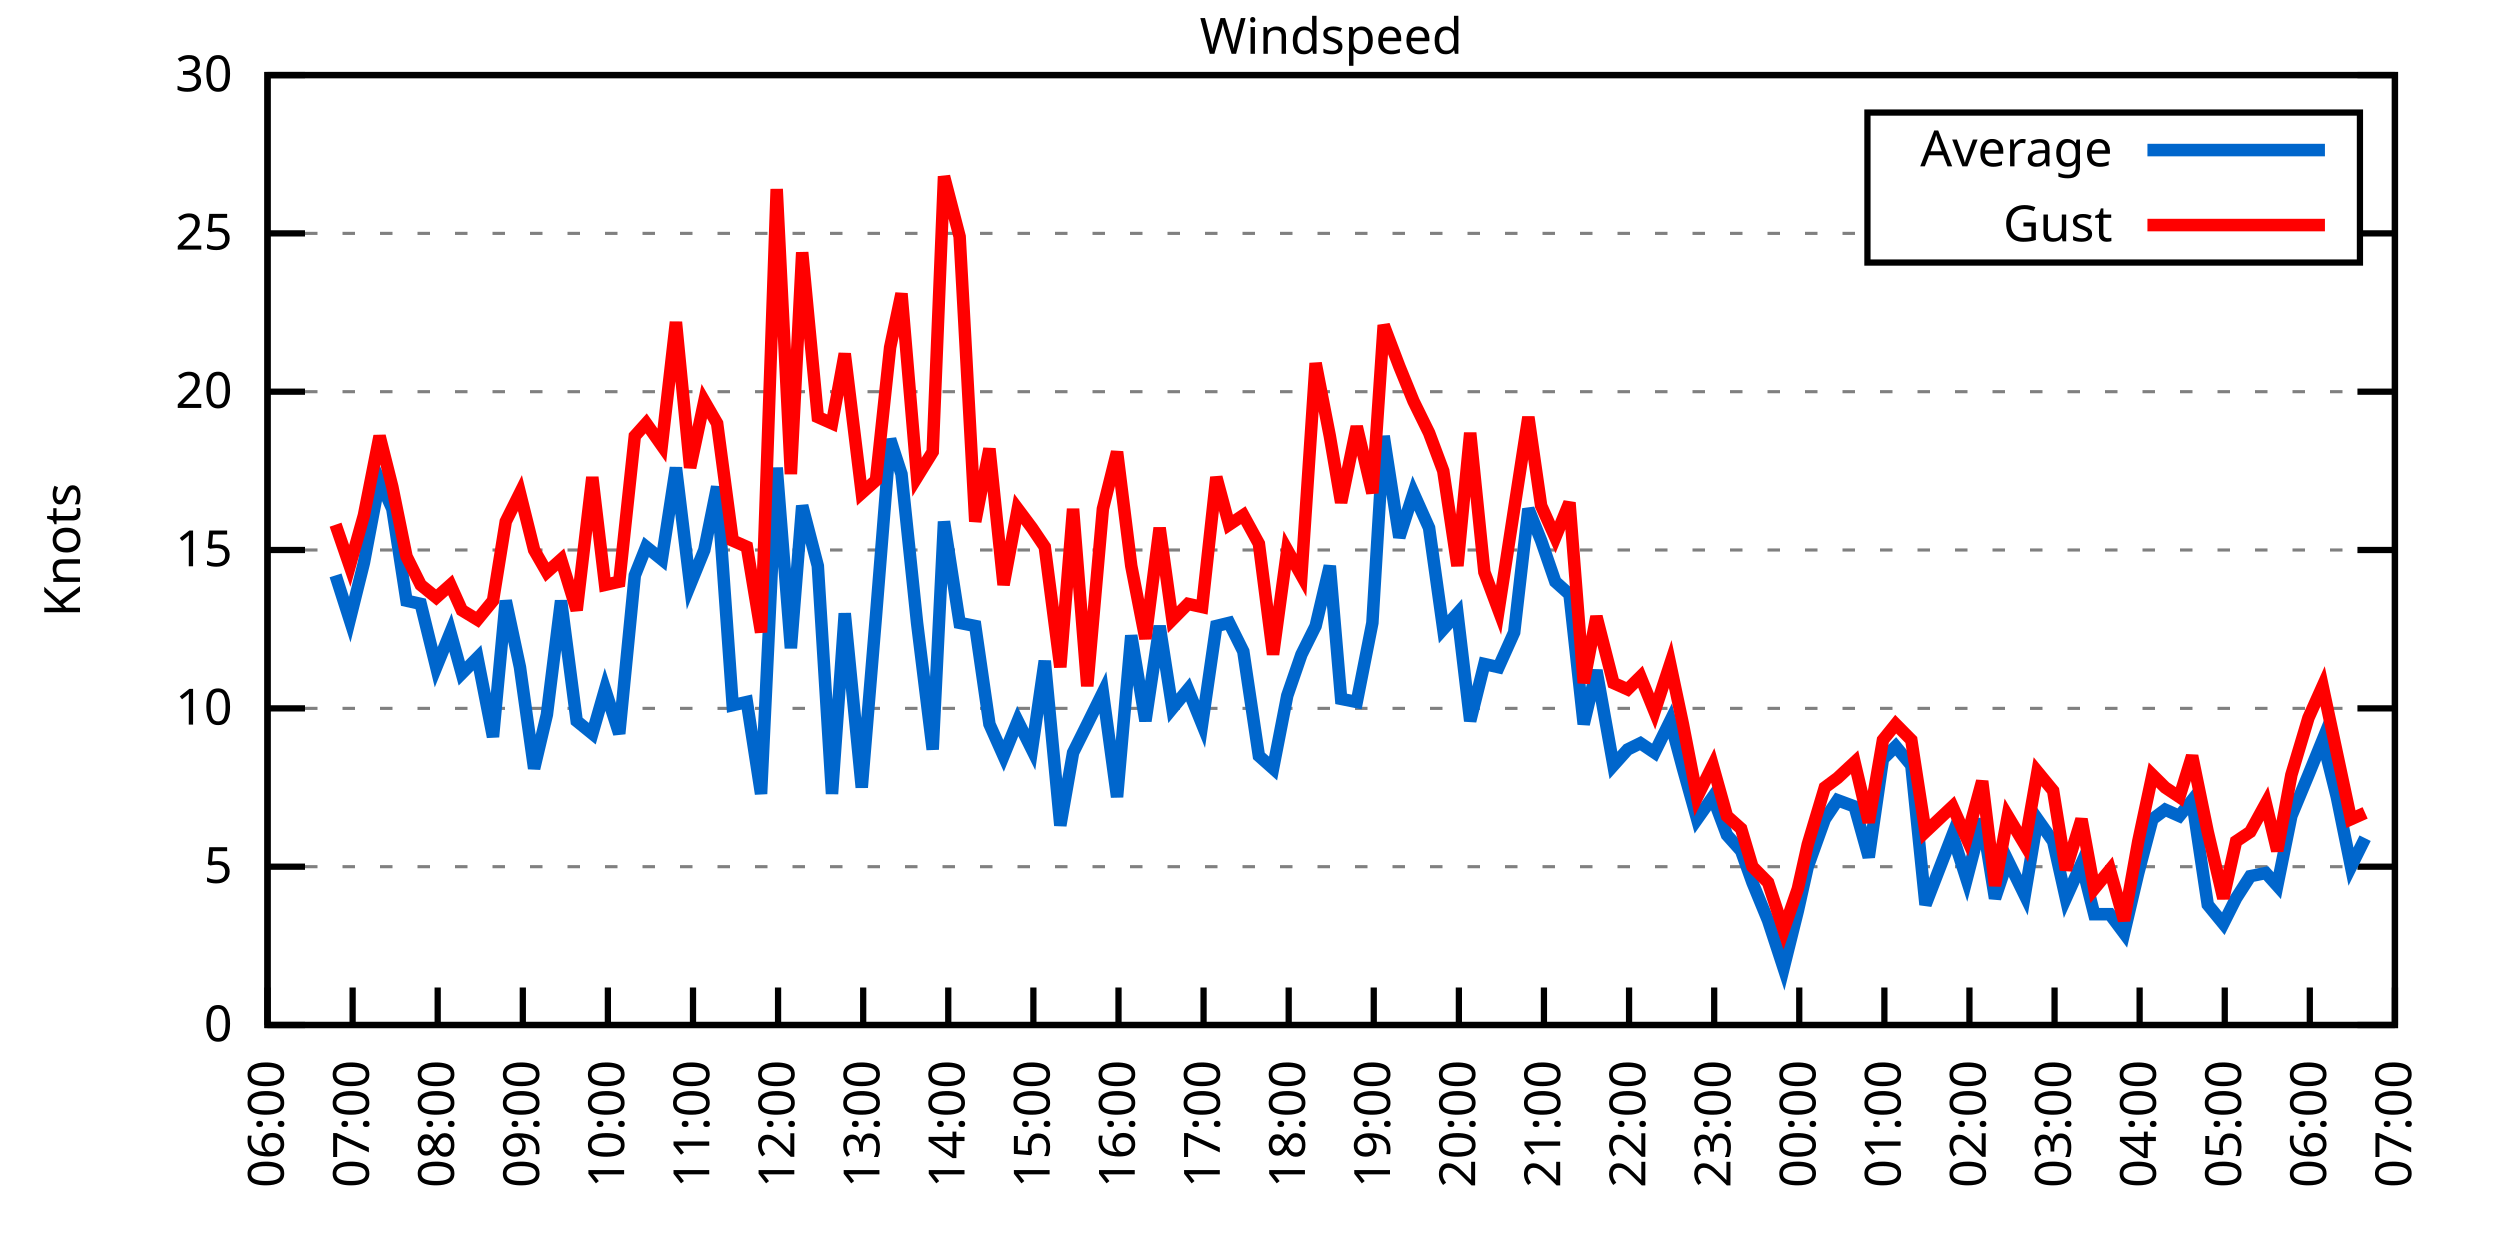
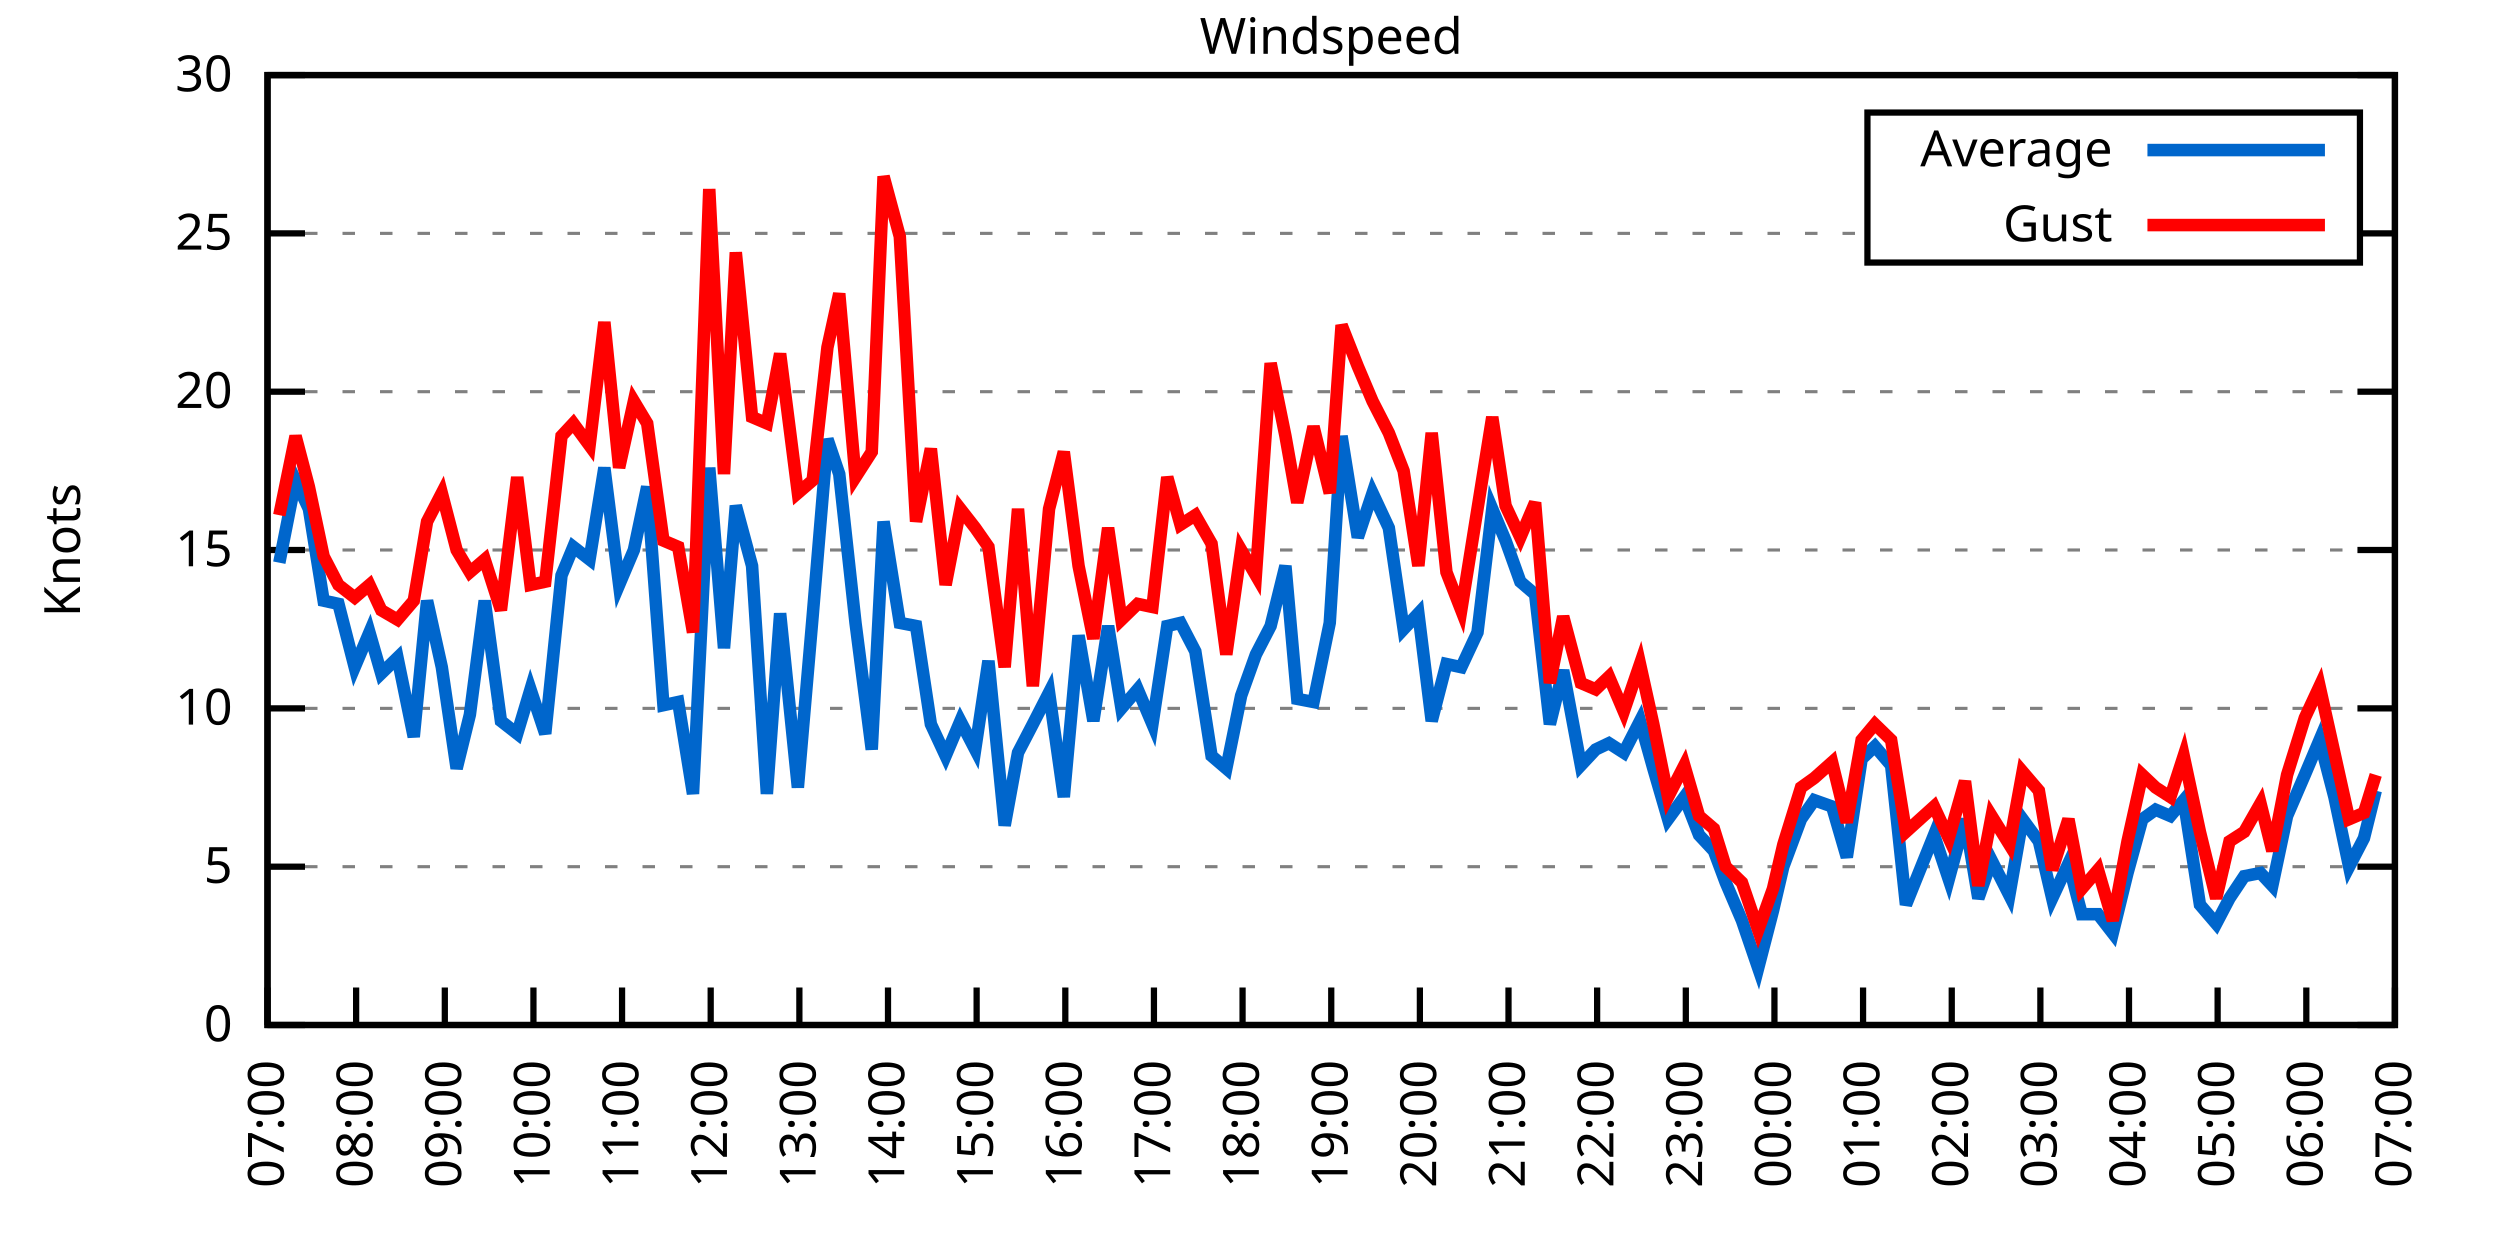
<svg xmlns="http://www.w3.org/2000/svg" xmlns:xlink="http://www.w3.org/1999/xlink" width="400" height="200" viewBox="0 0 400 200">
  <g id="gnuplot_canvas">
    <rect x="0" y="0" width="400" height="200" fill="none" />
    <defs>
      <circle id="gpDot" r="0.5" stroke-width="0.5" stroke="currentColor" />
      <path id="gpPt0" stroke-width="0.333" stroke="currentColor" d="M-1,0 h2 M0,-1 v2" />
      <path id="gpPt1" stroke-width="0.333" stroke="currentColor" d="M-1,-1 L1,1 M1,-1 L-1,1" />
      <path id="gpPt2" stroke-width="0.333" stroke="currentColor" d="M-1,0 L1,0 M0,-1 L0,1 M-1,-1 L1,1 M-1,1 L1,-1" />
      <rect id="gpPt3" stroke-width="0.333" stroke="currentColor" x="-1" y="-1" width="2" height="2" />
      <rect id="gpPt4" stroke-width="0.333" stroke="currentColor" fill="currentColor" x="-1" y="-1" width="2" height="2" />
      <circle id="gpPt5" stroke-width="0.333" stroke="currentColor" cx="0" cy="0" r="1" />
      <use xlink:href="#gpPt5" id="gpPt6" fill="currentColor" stroke="none" />
      <path id="gpPt7" stroke-width="0.333" stroke="currentColor" d="M0,-1.33 L-1.33,0.67 L1.33,0.67 z" />
      <use xlink:href="#gpPt7" id="gpPt8" fill="currentColor" stroke="none" />
      <use xlink:href="#gpPt7" id="gpPt9" stroke="currentColor" transform="rotate(180)" />
      <use xlink:href="#gpPt9" id="gpPt10" fill="currentColor" stroke="none" />
      <use xlink:href="#gpPt3" id="gpPt11" stroke="currentColor" transform="rotate(45)" />
      <use xlink:href="#gpPt11" id="gpPt12" fill="currentColor" stroke="none" />
      <path id="gpPt13" stroke-width="0.333" stroke="currentColor" d="M0,1.330 L1.265,0.411 L0.782,-1.067 L-0.782,-1.076 L-1.265,0.411 z" />
      <use xlink:href="#gpPt13" id="gpPt14" fill="currentColor" stroke="none" />
      <filter id="textbox" filterUnits="objectBoundingBox" x="0" y="0" height="1" width="1">
        <feFlood flood-color="white" flood-opacity="1" result="bgnd" />
        <feComposite in="SourceGraphic" in2="bgnd" operator="atop" />
      </filter>
      <filter id="greybox" filterUnits="objectBoundingBox" x="0" y="0" height="1" width="1">
        <feFlood flood-color="lightgrey" flood-opacity="1" result="grey" />
        <feComposite in="SourceGraphic" in2="grey" operator="atop" />
      </filter>
    </defs>
    <g fill="none" color="white" stroke="currentColor" stroke-width="1.00" stroke-linecap="butt" stroke-linejoin="miter">
</g>
    <g fill="none" color="black" stroke="currentColor" stroke-width="1.00" stroke-linecap="butt" stroke-linejoin="miter">
      <g stroke="none" shape-rendering="crispEdges">
        <polygon fill="rgb(255, 255, 255)" points="42.80,164.00 383.18,164.00 383.18,12.02 42.80,12.02 " />
      </g>
    </g>
    <g fill="none" color="black" stroke="currentColor" stroke-width="1.00" stroke-linecap="butt" stroke-linejoin="miter">
</g>
    <g fill="none" color="black" stroke="black" stroke-width="0.50" stroke-linecap="butt" stroke-linejoin="miter">
</g>
    <g fill="none" color="gray" stroke="currentColor" stroke-width="0.50" stroke-linecap="butt" stroke-linejoin="miter">
      <path stroke="gray" stroke-dasharray="2,4" class="gridline" d="M42.80,164.00 L383.19,164.00  " />
    </g>
    <g fill="none" color="gray" stroke="gray" stroke-width="1.00" stroke-linecap="butt" stroke-linejoin="miter">
</g>
    <g fill="none" color="black" stroke="currentColor" stroke-width="1.00" stroke-linecap="butt" stroke-linejoin="miter">
      <path stroke="black" d="M42.80,164.00 L48.80,164.00 M383.19,164.00 L377.19,164.00  " />
      <g transform="translate(37.20,166.60)" stroke="none" fill="black" font-family="Sans" font-size="8.00" text-anchor="end">
        <text>
          <tspan font-family="Sans"> 0</tspan>
        </text>
      </g>
    </g>
    <g fill="none" color="black" stroke="currentColor" stroke-width="1.00" stroke-linecap="butt" stroke-linejoin="miter">
</g>
    <g fill="none" color="black" stroke="black" stroke-width="0.50" stroke-linecap="butt" stroke-linejoin="miter">
</g>
    <g fill="none" color="gray" stroke="currentColor" stroke-width="0.50" stroke-linecap="butt" stroke-linejoin="miter">
      <path stroke="gray" stroke-dasharray="2,4" class="gridline" d="M42.80,138.67 L383.19,138.67  " />
    </g>
    <g fill="none" color="gray" stroke="gray" stroke-width="1.00" stroke-linecap="butt" stroke-linejoin="miter">
</g>
    <g fill="none" color="black" stroke="currentColor" stroke-width="1.00" stroke-linecap="butt" stroke-linejoin="miter">
      <path stroke="black" d="M42.80,138.67 L48.80,138.67 M383.19,138.67 L377.19,138.67  " />
      <g transform="translate(37.20,141.27)" stroke="none" fill="black" font-family="Sans" font-size="8.00" text-anchor="end">
        <text>
          <tspan font-family="Sans"> 5</tspan>
        </text>
      </g>
    </g>
    <g fill="none" color="black" stroke="currentColor" stroke-width="1.00" stroke-linecap="butt" stroke-linejoin="miter">
</g>
    <g fill="none" color="black" stroke="black" stroke-width="0.50" stroke-linecap="butt" stroke-linejoin="miter">
</g>
    <g fill="none" color="gray" stroke="currentColor" stroke-width="0.50" stroke-linecap="butt" stroke-linejoin="miter">
      <path stroke="gray" stroke-dasharray="2,4" class="gridline" d="M42.80,113.34 L383.19,113.34  " />
    </g>
    <g fill="none" color="gray" stroke="gray" stroke-width="1.00" stroke-linecap="butt" stroke-linejoin="miter">
</g>
    <g fill="none" color="black" stroke="currentColor" stroke-width="1.00" stroke-linecap="butt" stroke-linejoin="miter">
      <path stroke="black" d="M42.80,113.34 L48.80,113.34 M383.19,113.34 L377.19,113.34  " />
      <g transform="translate(37.20,115.94)" stroke="none" fill="black" font-family="Sans" font-size="8.00" text-anchor="end">
        <text>
          <tspan font-family="Sans"> 10</tspan>
        </text>
      </g>
    </g>
    <g fill="none" color="black" stroke="currentColor" stroke-width="1.00" stroke-linecap="butt" stroke-linejoin="miter">
</g>
    <g fill="none" color="black" stroke="black" stroke-width="0.50" stroke-linecap="butt" stroke-linejoin="miter">
</g>
    <g fill="none" color="gray" stroke="currentColor" stroke-width="0.50" stroke-linecap="butt" stroke-linejoin="miter">
      <path stroke="gray" stroke-dasharray="2,4" class="gridline" d="M42.80,88.00 L383.19,88.00  " />
    </g>
    <g fill="none" color="gray" stroke="gray" stroke-width="1.00" stroke-linecap="butt" stroke-linejoin="miter">
</g>
    <g fill="none" color="black" stroke="currentColor" stroke-width="1.00" stroke-linecap="butt" stroke-linejoin="miter">
      <path stroke="black" d="M42.80,88.00 L48.80,88.00 M383.19,88.00 L377.19,88.00  " />
      <g transform="translate(37.20,90.60)" stroke="none" fill="black" font-family="Sans" font-size="8.00" text-anchor="end">
        <text>
          <tspan font-family="Sans"> 15</tspan>
        </text>
      </g>
    </g>
    <g fill="none" color="black" stroke="currentColor" stroke-width="1.00" stroke-linecap="butt" stroke-linejoin="miter">
</g>
    <g fill="none" color="black" stroke="black" stroke-width="0.50" stroke-linecap="butt" stroke-linejoin="miter">
</g>
    <g fill="none" color="gray" stroke="currentColor" stroke-width="0.50" stroke-linecap="butt" stroke-linejoin="miter">
      <path stroke="gray" stroke-dasharray="2,4" class="gridline" d="M42.80,62.67 L383.19,62.67  " />
    </g>
    <g fill="none" color="gray" stroke="gray" stroke-width="1.00" stroke-linecap="butt" stroke-linejoin="miter">
</g>
    <g fill="none" color="black" stroke="currentColor" stroke-width="1.00" stroke-linecap="butt" stroke-linejoin="miter">
      <path stroke="black" d="M42.80,62.67 L48.80,62.67 M383.19,62.67 L377.19,62.67  " />
      <g transform="translate(37.20,65.27)" stroke="none" fill="black" font-family="Sans" font-size="8.00" text-anchor="end">
        <text>
          <tspan font-family="Sans"> 20</tspan>
        </text>
      </g>
    </g>
    <g fill="none" color="black" stroke="currentColor" stroke-width="1.00" stroke-linecap="butt" stroke-linejoin="miter">
</g>
    <g fill="none" color="black" stroke="black" stroke-width="0.50" stroke-linecap="butt" stroke-linejoin="miter">
</g>
    <g fill="none" color="gray" stroke="currentColor" stroke-width="0.50" stroke-linecap="butt" stroke-linejoin="miter">
      <path stroke="gray" stroke-dasharray="2,4" class="gridline" d="M42.80,37.34 L298.79,37.34 M377.59,37.34 L383.19,37.34  " />
    </g>
    <g fill="none" color="gray" stroke="gray" stroke-width="1.00" stroke-linecap="butt" stroke-linejoin="miter">
</g>
    <g fill="none" color="black" stroke="currentColor" stroke-width="1.00" stroke-linecap="butt" stroke-linejoin="miter">
      <path stroke="black" d="M42.80,37.34 L48.80,37.34 M383.19,37.34 L377.19,37.34  " />
      <g transform="translate(37.20,39.94)" stroke="none" fill="black" font-family="Sans" font-size="8.00" text-anchor="end">
        <text>
          <tspan font-family="Sans"> 25</tspan>
        </text>
      </g>
    </g>
    <g fill="none" color="black" stroke="currentColor" stroke-width="1.00" stroke-linecap="butt" stroke-linejoin="miter">
</g>
    <g fill="none" color="black" stroke="black" stroke-width="0.50" stroke-linecap="butt" stroke-linejoin="miter">
</g>
    <g fill="none" color="gray" stroke="currentColor" stroke-width="0.50" stroke-linecap="butt" stroke-linejoin="miter">
      <path stroke="gray" stroke-dasharray="2,4" class="gridline" d="M42.80,12.01 L383.19,12.01  " />
    </g>
    <g fill="none" color="gray" stroke="gray" stroke-width="1.00" stroke-linecap="butt" stroke-linejoin="miter">
</g>
    <g fill="none" color="black" stroke="currentColor" stroke-width="1.00" stroke-linecap="butt" stroke-linejoin="miter">
      <path stroke="black" d="M42.80,12.01 L48.80,12.01 M383.19,12.01 L377.19,12.01  " />
      <g transform="translate(37.20,14.61)" stroke="none" fill="black" font-family="Sans" font-size="8.00" text-anchor="end">
        <text>
          <tspan font-family="Sans"> 30</tspan>
        </text>
      </g>
    </g>
    <g fill="none" color="black" stroke="currentColor" stroke-width="1.00" stroke-linecap="butt" stroke-linejoin="miter">
      <path stroke="black" d="M42.80,164.00 L42.80,158.00  " />
      <g transform="translate(45.40,169.60) rotate(270.00)" stroke="none" fill="black" font-family="Sans" font-size="8.00" text-anchor="end">
        <text>
-           <tspan font-family="Sans">06:00</tspan>
-         </text>
-       </g>
-     </g>
-     <g fill="none" color="black" stroke="currentColor" stroke-width="1.00" stroke-linecap="butt" stroke-linejoin="miter">
-       <path stroke="black" d="M56.42,164.00 L56.42,158.00  " />
-       <g transform="translate(59.02,169.60) rotate(270.00)" stroke="none" fill="black" font-family="Sans" font-size="8.00" text-anchor="end">
-         <text>
          <tspan font-family="Sans">07:00</tspan>
        </text>
      </g>
    </g>
    <g fill="none" color="black" stroke="currentColor" stroke-width="1.00" stroke-linecap="butt" stroke-linejoin="miter">
-       <path stroke="black" d="M70.03,164.00 L70.03,158.00  " />
-       <g transform="translate(72.63,169.60) rotate(270.00)" stroke="none" fill="black" font-family="Sans" font-size="8.00" text-anchor="end">
+       <path stroke="black" d="M56.98,164.00 L56.98,158.00  " />
+       <g transform="translate(59.58,169.60) rotate(270.00)" stroke="none" fill="black" font-family="Sans" font-size="8.00" text-anchor="end">
        <text>
          <tspan font-family="Sans">08:00</tspan>
        </text>
      </g>
    </g>
    <g fill="none" color="black" stroke="currentColor" stroke-width="1.00" stroke-linecap="butt" stroke-linejoin="miter">
-       <path stroke="black" d="M83.65,164.00 L83.65,158.00  " />
-       <g transform="translate(86.25,169.60) rotate(270.00)" stroke="none" fill="black" font-family="Sans" font-size="8.00" text-anchor="end">
+       <path stroke="black" d="M71.17,164.00 L71.17,158.00  " />
+       <g transform="translate(73.77,169.60) rotate(270.00)" stroke="none" fill="black" font-family="Sans" font-size="8.00" text-anchor="end">
        <text>
          <tspan font-family="Sans">09:00</tspan>
        </text>
      </g>
    </g>
    <g fill="none" color="black" stroke="currentColor" stroke-width="1.00" stroke-linecap="butt" stroke-linejoin="miter">
-       <path stroke="black" d="M97.26,164.00 L97.26,158.00  " />
-       <g transform="translate(99.86,169.60) rotate(270.00)" stroke="none" fill="black" font-family="Sans" font-size="8.00" text-anchor="end">
+       <path stroke="black" d="M85.35,164.00 L85.35,158.00  " />
+       <g transform="translate(87.95,169.60) rotate(270.00)" stroke="none" fill="black" font-family="Sans" font-size="8.00" text-anchor="end">
        <text>
          <tspan font-family="Sans">10:00</tspan>
        </text>
      </g>
    </g>
    <g fill="none" color="black" stroke="currentColor" stroke-width="1.00" stroke-linecap="butt" stroke-linejoin="miter">
-       <path stroke="black" d="M110.88,164.00 L110.88,158.00  " />
-       <g transform="translate(113.48,169.60) rotate(270.00)" stroke="none" fill="black" font-family="Sans" font-size="8.00" text-anchor="end">
+       <path stroke="black" d="M99.53,164.00 L99.53,158.00  " />
+       <g transform="translate(102.13,169.60) rotate(270.00)" stroke="none" fill="black" font-family="Sans" font-size="8.00" text-anchor="end">
        <text>
          <tspan font-family="Sans">11:00</tspan>
        </text>
      </g>
    </g>
    <g fill="none" color="black" stroke="currentColor" stroke-width="1.00" stroke-linecap="butt" stroke-linejoin="miter">
-       <path stroke="black" d="M124.49,164.00 L124.49,158.00  " />
-       <g transform="translate(127.09,169.60) rotate(270.00)" stroke="none" fill="black" font-family="Sans" font-size="8.00" text-anchor="end">
+       <path stroke="black" d="M113.71,164.00 L113.71,158.00  " />
+       <g transform="translate(116.31,169.60) rotate(270.00)" stroke="none" fill="black" font-family="Sans" font-size="8.00" text-anchor="end">
        <text>
          <tspan font-family="Sans">12:00</tspan>
        </text>
      </g>
    </g>
    <g fill="none" color="black" stroke="currentColor" stroke-width="1.00" stroke-linecap="butt" stroke-linejoin="miter">
-       <path stroke="black" d="M138.11,164.00 L138.11,158.00  " />
-       <g transform="translate(140.71,169.60) rotate(270.00)" stroke="none" fill="black" font-family="Sans" font-size="8.00" text-anchor="end">
+       <path stroke="black" d="M127.90,164.00 L127.90,158.00  " />
+       <g transform="translate(130.50,169.60) rotate(270.00)" stroke="none" fill="black" font-family="Sans" font-size="8.00" text-anchor="end">
        <text>
          <tspan font-family="Sans">13:00</tspan>
        </text>
      </g>
    </g>
    <g fill="none" color="black" stroke="currentColor" stroke-width="1.00" stroke-linecap="butt" stroke-linejoin="miter">
-       <path stroke="black" d="M151.72,164.00 L151.72,158.00  " />
-       <g transform="translate(154.32,169.60) rotate(270.00)" stroke="none" fill="black" font-family="Sans" font-size="8.00" text-anchor="end">
+       <path stroke="black" d="M142.08,164.00 L142.08,158.00  " />
+       <g transform="translate(144.68,169.60) rotate(270.00)" stroke="none" fill="black" font-family="Sans" font-size="8.00" text-anchor="end">
        <text>
          <tspan font-family="Sans">14:00</tspan>
        </text>
      </g>
    </g>
    <g fill="none" color="black" stroke="currentColor" stroke-width="1.00" stroke-linecap="butt" stroke-linejoin="miter">
-       <path stroke="black" d="M165.34,164.00 L165.34,158.00  " />
-       <g transform="translate(167.94,169.60) rotate(270.00)" stroke="none" fill="black" font-family="Sans" font-size="8.00" text-anchor="end">
+       <path stroke="black" d="M156.26,164.00 L156.26,158.00  " />
+       <g transform="translate(158.86,169.60) rotate(270.00)" stroke="none" fill="black" font-family="Sans" font-size="8.00" text-anchor="end">
        <text>
          <tspan font-family="Sans">15:00</tspan>
        </text>
      </g>
    </g>
    <g fill="none" color="black" stroke="currentColor" stroke-width="1.00" stroke-linecap="butt" stroke-linejoin="miter">
-       <path stroke="black" d="M178.96,164.00 L178.96,158.00  " />
-       <g transform="translate(181.56,169.60) rotate(270.00)" stroke="none" fill="black" font-family="Sans" font-size="8.00" text-anchor="end">
+       <path stroke="black" d="M170.45,164.00 L170.45,158.00  " />
+       <g transform="translate(173.05,169.60) rotate(270.00)" stroke="none" fill="black" font-family="Sans" font-size="8.00" text-anchor="end">
        <text>
          <tspan font-family="Sans">16:00</tspan>
        </text>
      </g>
    </g>
    <g fill="none" color="black" stroke="currentColor" stroke-width="1.00" stroke-linecap="butt" stroke-linejoin="miter">
-       <path stroke="black" d="M192.57,164.00 L192.57,158.00  " />
-       <g transform="translate(195.17,169.60) rotate(270.00)" stroke="none" fill="black" font-family="Sans" font-size="8.00" text-anchor="end">
+       <path stroke="black" d="M184.63,164.00 L184.63,158.00  " />
+       <g transform="translate(187.23,169.60) rotate(270.00)" stroke="none" fill="black" font-family="Sans" font-size="8.00" text-anchor="end">
        <text>
          <tspan font-family="Sans">17:00</tspan>
        </text>
      </g>
    </g>
    <g fill="none" color="black" stroke="currentColor" stroke-width="1.00" stroke-linecap="butt" stroke-linejoin="miter">
-       <path stroke="black" d="M206.19,164.00 L206.19,158.00  " />
-       <g transform="translate(208.79,169.60) rotate(270.00)" stroke="none" fill="black" font-family="Sans" font-size="8.00" text-anchor="end">
+       <path stroke="black" d="M198.81,164.00 L198.81,158.00  " />
+       <g transform="translate(201.41,169.60) rotate(270.00)" stroke="none" fill="black" font-family="Sans" font-size="8.00" text-anchor="end">
        <text>
          <tspan font-family="Sans">18:00</tspan>
        </text>
      </g>
    </g>
    <g fill="none" color="black" stroke="currentColor" stroke-width="1.00" stroke-linecap="butt" stroke-linejoin="miter">
-       <path stroke="black" d="M219.80,164.00 L219.80,158.00  " />
-       <g transform="translate(222.40,169.60) rotate(270.00)" stroke="none" fill="black" font-family="Sans" font-size="8.00" text-anchor="end">
+       <path stroke="black" d="M213.00,164.00 L213.00,158.00  " />
+       <g transform="translate(215.60,169.60) rotate(270.00)" stroke="none" fill="black" font-family="Sans" font-size="8.00" text-anchor="end">
        <text>
          <tspan font-family="Sans">19:00</tspan>
        </text>
      </g>
    </g>
    <g fill="none" color="black" stroke="currentColor" stroke-width="1.00" stroke-linecap="butt" stroke-linejoin="miter">
-       <path stroke="black" d="M233.42,164.00 L233.42,158.00  " />
-       <g transform="translate(236.02,169.60) rotate(270.00)" stroke="none" fill="black" font-family="Sans" font-size="8.00" text-anchor="end">
+       <path stroke="black" d="M227.18,164.00 L227.18,158.00  " />
+       <g transform="translate(229.78,169.60) rotate(270.00)" stroke="none" fill="black" font-family="Sans" font-size="8.00" text-anchor="end">
        <text>
          <tspan font-family="Sans">20:00</tspan>
        </text>
      </g>
    </g>
    <g fill="none" color="black" stroke="currentColor" stroke-width="1.00" stroke-linecap="butt" stroke-linejoin="miter">
-       <path stroke="black" d="M247.03,164.00 L247.03,158.00  " />
-       <g transform="translate(249.63,169.60) rotate(270.00)" stroke="none" fill="black" font-family="Sans" font-size="8.00" text-anchor="end">
+       <path stroke="black" d="M241.36,164.00 L241.36,158.00  " />
+       <g transform="translate(243.96,169.60) rotate(270.00)" stroke="none" fill="black" font-family="Sans" font-size="8.00" text-anchor="end">
        <text>
          <tspan font-family="Sans">21:00</tspan>
        </text>
      </g>
    </g>
    <g fill="none" color="black" stroke="currentColor" stroke-width="1.00" stroke-linecap="butt" stroke-linejoin="miter">
-       <path stroke="black" d="M260.65,164.00 L260.65,158.00  " />
-       <g transform="translate(263.25,169.60) rotate(270.00)" stroke="none" fill="black" font-family="Sans" font-size="8.00" text-anchor="end">
+       <path stroke="black" d="M255.54,164.00 L255.54,158.00  " />
+       <g transform="translate(258.14,169.60) rotate(270.00)" stroke="none" fill="black" font-family="Sans" font-size="8.00" text-anchor="end">
        <text>
          <tspan font-family="Sans">22:00</tspan>
        </text>
      </g>
    </g>
    <g fill="none" color="black" stroke="currentColor" stroke-width="1.00" stroke-linecap="butt" stroke-linejoin="miter">
-       <path stroke="black" d="M274.27,164.00 L274.27,158.00  " />
-       <g transform="translate(276.87,169.60) rotate(270.00)" stroke="none" fill="black" font-family="Sans" font-size="8.00" text-anchor="end">
+       <path stroke="black" d="M269.73,164.00 L269.73,158.00  " />
+       <g transform="translate(272.33,169.60) rotate(270.00)" stroke="none" fill="black" font-family="Sans" font-size="8.00" text-anchor="end">
        <text>
          <tspan font-family="Sans">23:00</tspan>
        </text>
      </g>
    </g>
    <g fill="none" color="black" stroke="currentColor" stroke-width="1.00" stroke-linecap="butt" stroke-linejoin="miter">
-       <path stroke="black" d="M287.88,164.00 L287.88,158.00  " />
-       <g transform="translate(290.48,169.60) rotate(270.00)" stroke="none" fill="black" font-family="Sans" font-size="8.00" text-anchor="end">
+       <path stroke="black" d="M283.91,164.00 L283.91,158.00  " />
+       <g transform="translate(286.51,169.60) rotate(270.00)" stroke="none" fill="black" font-family="Sans" font-size="8.00" text-anchor="end">
        <text>
          <tspan font-family="Sans">00:00</tspan>
        </text>
      </g>
    </g>
    <g fill="none" color="black" stroke="currentColor" stroke-width="1.00" stroke-linecap="butt" stroke-linejoin="miter">
-       <path stroke="black" d="M301.50,164.00 L301.50,158.00  " />
-       <g transform="translate(304.10,169.60) rotate(270.00)" stroke="none" fill="black" font-family="Sans" font-size="8.00" text-anchor="end">
+       <path stroke="black" d="M298.09,164.00 L298.09,158.00  " />
+       <g transform="translate(300.69,169.60) rotate(270.00)" stroke="none" fill="black" font-family="Sans" font-size="8.00" text-anchor="end">
        <text>
          <tspan font-family="Sans">01:00</tspan>
        </text>
      </g>
    </g>
    <g fill="none" color="black" stroke="currentColor" stroke-width="1.00" stroke-linecap="butt" stroke-linejoin="miter">
-       <path stroke="black" d="M315.11,164.00 L315.11,158.00  " />
-       <g transform="translate(317.71,169.60) rotate(270.00)" stroke="none" fill="black" font-family="Sans" font-size="8.00" text-anchor="end">
+       <path stroke="black" d="M312.28,164.00 L312.28,158.00  " />
+       <g transform="translate(314.88,169.60) rotate(270.00)" stroke="none" fill="black" font-family="Sans" font-size="8.00" text-anchor="end">
        <text>
          <tspan font-family="Sans">02:00</tspan>
        </text>
      </g>
    </g>
    <g fill="none" color="black" stroke="currentColor" stroke-width="1.00" stroke-linecap="butt" stroke-linejoin="miter">
-       <path stroke="black" d="M328.73,164.00 L328.73,158.00  " />
-       <g transform="translate(331.33,169.60) rotate(270.00)" stroke="none" fill="black" font-family="Sans" font-size="8.00" text-anchor="end">
+       <path stroke="black" d="M326.46,164.00 L326.46,158.00  " />
+       <g transform="translate(329.06,169.60) rotate(270.00)" stroke="none" fill="black" font-family="Sans" font-size="8.00" text-anchor="end">
        <text>
          <tspan font-family="Sans">03:00</tspan>
        </text>
      </g>
    </g>
    <g fill="none" color="black" stroke="currentColor" stroke-width="1.00" stroke-linecap="butt" stroke-linejoin="miter">
-       <path stroke="black" d="M342.34,164.00 L342.34,158.00  " />
-       <g transform="translate(344.94,169.60) rotate(270.00)" stroke="none" fill="black" font-family="Sans" font-size="8.00" text-anchor="end">
+       <path stroke="black" d="M340.64,164.00 L340.64,158.00  " />
+       <g transform="translate(343.24,169.60) rotate(270.00)" stroke="none" fill="black" font-family="Sans" font-size="8.00" text-anchor="end">
        <text>
          <tspan font-family="Sans">04:00</tspan>
        </text>
      </g>
    </g>
    <g fill="none" color="black" stroke="currentColor" stroke-width="1.00" stroke-linecap="butt" stroke-linejoin="miter">
-       <path stroke="black" d="M355.96,164.00 L355.96,158.00  " />
-       <g transform="translate(358.56,169.60) rotate(270.00)" stroke="none" fill="black" font-family="Sans" font-size="8.00" text-anchor="end">
+       <path stroke="black" d="M354.82,164.00 L354.82,158.00  " />
+       <g transform="translate(357.42,169.60) rotate(270.00)" stroke="none" fill="black" font-family="Sans" font-size="8.00" text-anchor="end">
        <text>
          <tspan font-family="Sans">05:00</tspan>
        </text>
      </g>
    </g>
    <g fill="none" color="black" stroke="currentColor" stroke-width="1.00" stroke-linecap="butt" stroke-linejoin="miter">
-       <path stroke="black" d="M369.57,164.00 L369.57,158.00  " />
-       <g transform="translate(372.17,169.60) rotate(270.00)" stroke="none" fill="black" font-family="Sans" font-size="8.00" text-anchor="end">
+       <path stroke="black" d="M369.01,164.00 L369.01,158.00  " />
+       <g transform="translate(371.61,169.60) rotate(270.00)" stroke="none" fill="black" font-family="Sans" font-size="8.00" text-anchor="end">
        <text>
          <tspan font-family="Sans">06:00</tspan>
        </text>
      </g>
    </g>
    <g fill="none" color="black" stroke="currentColor" stroke-width="1.00" stroke-linecap="butt" stroke-linejoin="miter">
      <path stroke="black" d="M383.19,164.00 L383.19,158.00  " />
      <g transform="translate(385.79,169.60) rotate(270.00)" stroke="none" fill="black" font-family="Sans" font-size="8.00" text-anchor="end">
        <text>
          <tspan font-family="Sans">07:00</tspan>
        </text>
      </g>
    </g>
    <g fill="none" color="black" stroke="currentColor" stroke-width="1.00" stroke-linecap="butt" stroke-linejoin="miter">
</g>
    <g fill="none" color="black" stroke="currentColor" stroke-width="1.00" stroke-linecap="butt" stroke-linejoin="miter">
      <path stroke="black" d="M42.80,12.01 L42.80,164.00 L383.19,164.00 L383.19,12.01 L42.80,12.01 Z  " />
    </g>
    <g fill="none" color="black" stroke="currentColor" stroke-width="1.00" stroke-linecap="butt" stroke-linejoin="miter">
</g>
    <g fill="none" color="black" stroke="currentColor" stroke-width="1.00" stroke-linecap="butt" stroke-linejoin="miter">
      <path stroke="black" d="M298.79,42.01 L298.79,18.01 L377.59,18.01 L377.59,42.01 L298.79,42.01 Z  " />
    </g>
    <g id="Windspeed_plot_1">
      <g fill="none" color="white" stroke="black" stroke-width="2.00" stroke-linecap="butt" stroke-linejoin="miter">
</g>
      <g fill="none" color="black" stroke="currentColor" stroke-width="2.00" stroke-linecap="butt" stroke-linejoin="miter">
        <g transform="translate(337.99,26.61)" stroke="none" fill="black" font-family="Sans" font-size="8.00" text-anchor="end">
          <text>
            <tspan font-family="Sans">Average</tspan>
          </text>
        </g>
      </g>
      <g fill="none" color="black" stroke="currentColor" stroke-width="2.00" stroke-linecap="butt" stroke-linejoin="miter">
-         <path stroke="rgb(  0, 102, 204)" d="M343.59,24.01 L371.99,24.01 M53.69,92.06 L55.96,99.15 L58.23,90.03 L60.73,76.86 L62.77,81.42 L65.04,96.11   L67.31,96.62 L69.80,106.75 L72.07,101.18 L73.89,107.76 L76.39,105.23 L78.88,117.90 L80.92,96.11 L83.19,106.75   L85.46,122.96 L87.50,114.35 L89.77,96.11 L92.27,115.36 L94.77,117.39 L96.81,110.30 L99.08,117.39 L101.57,92.06   L103.39,87.50 L105.89,89.52 L108.15,74.83 L110.42,93.58 L112.69,88.00 L114.74,77.87 L117.23,112.83 L119.50,112.32   L121.77,127.02 L124.27,74.83 L126.54,103.71 L128.35,80.91 L130.85,90.54 L133.12,127.02 L135.16,98.14 L137.88,126.00   L140.15,98.64 L142.42,70.27 L144.24,75.85 L146.73,99.66 L149.23,119.92 L151.04,83.45 L153.54,99.66 L156.04,100.16   L158.31,115.87 L160.57,120.94 L162.84,115.36 L165.11,119.92 L167.16,105.74 L169.65,132.08 L171.69,120.43 L173.96,115.87   L176.46,110.80 L178.73,127.52 L181.00,101.68 L183.27,115.36 L185.54,100.16 L187.58,113.34 L190.08,110.30 L192.34,115.87   L194.61,100.16 L196.66,99.66 L198.93,104.22 L201.42,120.94 L203.69,122.96 L205.96,111.31 L208.23,104.72 L210.50,100.16   L212.77,90.54 L214.58,111.82 L217.08,112.32 L219.58,99.66 L221.39,69.77 L223.89,85.98 L226.16,78.89 L228.65,84.46   L230.92,100.67 L233.19,98.14 L235.23,115.36 L237.50,106.24 L239.77,106.75 L242.27,101.18 L244.54,81.42 L246.58,86.49   L248.85,93.07 L251.12,95.10 L253.39,115.87 L255.43,107.26 L258.15,122.46 L260.42,119.92 L262.47,118.91 L264.73,120.43   L267.23,115.36 L269.27,122.96 L271.54,131.07 L274.04,127.52 L276.31,133.60 L278.58,136.14 L280.39,141.20 L282.89,147.28   L285.38,154.88 L287.65,145.76 L289.24,138.67 L291.97,131.07 L294.01,128.03 L296.73,129.04 L299.00,137.15 L301.27,121.44   L303.31,119.42 L305.81,122.46 L308.08,144.75 L312.39,133.60 L314.66,140.69 L317.15,131.07 L319.20,143.73 L321.24,137.66   L323.96,143.23 L326.00,131.07 L328.50,134.62 L330.54,143.73 L333.04,138.16 L335.08,146.27 L337.58,146.27 L339.85,149.31   L342.12,139.68 L344.39,131.07 L346.43,129.55 L348.70,130.56 L350.74,128.03 L353.24,144.75 L355.73,147.79 L357.77,143.73   L360.04,140.19 L362.54,139.68 L364.36,141.71 L366.62,130.56 L369.35,123.98 L371.62,118.40 L373.89,127.52 L376.16,138.67   L378.42,134.11  " />
+         <path stroke="rgb(  0, 102, 204)" d="M343.59,24.01 L371.99,24.01 M44.69,90.03 L47.29,76.86 L49.42,81.42 L51.78,96.11 L54.15,96.62 L56.75,106.75   L59.11,101.18 L61.00,107.76 L63.60,105.23 L66.20,117.90 L68.33,96.11 L70.69,106.75 L73.06,122.96 L75.18,114.35   L77.55,96.11 L80.15,115.36 L82.75,117.39 L84.88,110.30 L87.24,117.39 L89.84,92.06 L91.73,87.50 L94.33,89.52   L96.70,74.83 L99.06,93.58 L101.42,88.00 L103.55,77.87 L106.15,112.83 L108.51,112.32 L110.88,127.02 L113.48,74.83   L115.84,103.71 L117.73,80.91 L120.33,90.54 L122.70,127.02 L124.82,98.14 L127.66,126.00 L130.02,98.64 L132.39,70.27   L134.28,75.85 L136.88,99.66 L139.48,119.92 L141.37,83.45 L143.97,99.66 L146.57,100.16 L148.94,115.87 L151.30,120.94   L153.66,115.36 L156.03,119.92 L158.15,105.74 L160.75,132.08 L162.88,120.43 L165.25,115.87 L167.85,110.80 L170.21,127.52   L172.57,101.68 L174.94,115.36 L177.30,100.16 L179.43,113.34 L182.03,110.30 L184.39,115.87 L186.76,100.16 L188.88,99.66   L191.25,104.22 L193.85,120.94 L196.21,122.96 L198.58,111.31 L200.94,104.72 L203.30,100.16 L205.67,90.54 L207.56,111.82   L210.16,112.32 L212.76,99.66 L214.65,69.77 L217.25,85.98 L219.61,78.89 L222.21,84.46 L224.58,100.67 L226.94,98.14   L229.07,115.36 L231.43,106.24 L233.80,106.75 L236.40,101.18 L238.76,81.42 L240.89,86.49 L243.25,93.07 L245.62,95.10   L247.98,115.87 L250.11,107.26 L252.94,122.46 L255.31,119.92 L257.43,118.91 L259.80,120.43 L262.40,115.36 L264.53,122.96   L266.89,131.07 L269.49,127.52 L271.85,133.60 L274.22,136.14 L276.11,141.20 L278.71,147.28 L281.31,154.88 L283.67,145.76   L285.33,138.67 L288.16,131.07 L290.29,128.03 L293.13,129.04 L295.49,137.15 L297.86,121.44 L299.98,119.42 L302.58,122.46   L304.95,144.75 L309.44,133.60 L311.80,140.69 L314.40,131.07 L316.53,143.73 L318.66,137.66 L321.49,143.23 L323.62,131.07   L326.22,134.62 L328.35,143.73 L330.95,138.16 L333.08,146.27 L335.68,146.27 L338.04,149.31 L340.40,139.68 L342.77,131.07   L344.90,129.55 L347.26,130.56 L349.39,128.03 L351.99,144.75 L354.59,147.79 L356.72,143.73 L359.08,140.19 L361.68,139.68   L363.57,141.71 L365.93,130.56 L368.77,123.98 L371.13,118.40 L373.50,127.52 L375.86,138.67 L378.23,134.11 L380.12,126.51    " />
      </g>
    </g>
    <g id="Windspeed_plot_2">
      <g fill="none" color="black" stroke="currentColor" stroke-width="2.00" stroke-linecap="butt" stroke-linejoin="miter">
        <g transform="translate(337.99,38.61)" stroke="none" fill="black" font-family="Sans" font-size="8.00" text-anchor="end">
          <text>
            <tspan font-family="Sans">Gust</tspan>
          </text>
        </g>
      </g>
      <g fill="none" color="black" stroke="currentColor" stroke-width="2.00" stroke-linecap="butt" stroke-linejoin="miter">
-         <path stroke="rgb(255,   0,   0)" d="M343.59,36.01 L371.99,36.01 M53.69,83.95 L55.96,90.54 L58.23,82.43 L60.73,69.77 L62.77,77.87 L65.04,89.02   L67.31,93.58 L69.80,95.60 L72.07,93.58 L73.89,97.63 L76.39,99.15 L78.88,96.11 L80.92,83.45 L83.19,78.89   L85.46,88.00 L87.50,91.55 L89.77,89.52 L92.27,97.63 L94.77,76.35 L96.81,93.58 L99.08,93.07 L101.57,69.77   L103.39,67.74 L105.89,71.29 L108.15,51.53 L110.42,74.83 L112.69,64.19 L114.74,67.74 L117.23,86.49 L119.50,87.50   L121.77,101.18 L124.27,30.25 L126.54,75.85 L128.35,40.38 L130.85,66.73 L133.12,67.74 L135.16,56.59 L137.88,78.89   L140.15,76.86 L142.42,55.58 L144.24,46.97 L146.73,76.35 L149.23,72.30 L151.04,28.22 L153.54,37.85 L156.04,83.45   L158.31,71.79 L160.57,93.58 L162.84,81.42 L165.11,84.46 L167.16,87.50 L169.65,106.75 L171.69,81.42 L173.96,109.79   L176.46,81.42 L178.73,72.30 L181.00,90.54 L183.27,102.19 L185.54,84.46 L187.58,99.15 L190.08,96.62 L192.34,97.12   L194.61,76.35 L196.66,83.95 L198.93,82.43 L201.42,86.99 L203.69,104.72 L205.96,88.00 L208.23,92.06 L210.50,58.11   L212.77,69.77 L214.58,80.41 L217.08,68.25 L219.58,78.89 L221.39,52.03 L223.89,58.62 L226.16,64.19 L228.65,69.26   L230.92,75.34 L233.19,90.54 L235.23,69.26 L237.50,91.55 L239.77,97.63 L242.27,81.42 L244.54,66.73 L246.58,80.91   L248.85,85.98 L251.12,80.41 L253.39,109.28 L255.43,98.64 L258.15,109.28 L260.42,110.30 L262.47,108.27 L264.73,113.84   L267.23,106.24 L269.27,115.87 L271.54,127.52 L274.04,122.46 L276.31,130.56 L278.58,132.59 L280.39,138.67 L282.89,141.20   L285.38,148.80 L287.65,142.21 L289.24,135.12 L291.97,126.00 L294.01,124.48 L296.73,121.95 L299.00,131.58 L301.27,118.40   L303.31,115.87 L305.81,118.40 L308.08,133.10 L312.39,129.04 L314.66,134.11 L317.15,124.99 L319.20,141.71 L321.24,130.56   L323.96,135.12 L326.00,123.47 L328.50,126.51 L330.54,139.17 L333.04,131.07 L335.08,142.21 L337.58,139.17 L339.85,147.28   L342.12,134.62 L344.39,123.98 L346.43,126.00 L348.70,127.52 L350.74,120.94 L353.24,133.10 L355.73,143.73 L357.77,134.62   L360.04,133.10 L362.54,128.54 L364.36,136.14 L366.62,123.98 L369.35,114.86 L371.62,109.79 L373.89,120.43 L376.16,131.07   L378.42,130.06  " />
+         <path stroke="rgb(255,   0,   0)" d="M343.59,36.01 L371.99,36.01 M44.69,82.43 L47.29,69.77 L49.42,77.87 L51.78,89.02 L54.15,93.58 L56.75,95.60   L59.11,93.58 L61.00,97.63 L63.60,99.15 L66.20,96.11 L68.33,83.45 L70.69,78.89 L73.06,88.00 L75.18,91.55   L77.55,89.52 L80.15,97.63 L82.75,76.35 L84.88,93.58 L87.24,93.07 L89.84,69.77 L91.73,67.74 L94.33,71.29   L96.70,51.53 L99.06,74.83 L101.42,64.19 L103.55,67.74 L106.15,86.49 L108.51,87.50 L110.88,101.18 L113.48,30.25   L115.84,75.85 L117.73,40.38 L120.33,66.73 L122.70,67.74 L124.82,56.59 L127.66,78.89 L130.02,76.86 L132.39,55.58   L134.28,46.97 L136.88,76.35 L139.48,72.30 L141.37,28.22 L143.97,37.85 L146.57,83.45 L148.94,71.79 L151.30,93.58   L153.66,81.42 L156.03,84.46 L158.15,87.50 L160.75,106.75 L162.88,81.42 L165.25,109.79 L167.85,81.42 L170.21,72.30   L172.57,90.54 L174.94,102.19 L177.30,84.46 L179.43,99.15 L182.03,96.62 L184.39,97.12 L186.76,76.35 L188.88,83.95   L191.25,82.43 L193.85,86.99 L196.21,104.72 L198.58,88.00 L200.94,92.06 L203.30,58.11 L205.67,69.77 L207.56,80.41   L210.16,68.25 L212.76,78.89 L214.65,52.03 L217.25,58.62 L219.61,64.19 L222.21,69.26 L224.58,75.34 L226.94,90.54   L229.07,69.26 L231.43,91.55 L233.80,97.63 L236.40,81.42 L238.76,66.73 L240.89,80.91 L243.25,85.98 L245.62,80.41   L247.98,109.28 L250.11,98.64 L252.94,109.28 L255.31,110.30 L257.43,108.27 L259.80,113.84 L262.40,106.24 L264.53,115.87   L266.89,127.52 L269.49,122.46 L271.85,130.56 L274.22,132.59 L276.11,138.67 L278.71,141.20 L281.31,148.80 L283.67,142.21   L285.33,135.12 L288.16,126.00 L290.29,124.48 L293.13,121.95 L295.49,131.58 L297.86,118.40 L299.98,115.87 L302.58,118.40   L304.95,133.10 L309.44,129.04 L311.80,134.11 L314.40,124.99 L316.53,141.71 L318.66,130.56 L321.49,135.12 L323.62,123.47   L326.22,126.51 L328.35,139.17 L330.95,131.07 L333.08,142.21 L335.68,139.17 L338.04,147.28 L340.40,134.62 L342.77,123.98   L344.90,126.00 L347.26,127.52 L349.39,120.94 L351.99,133.10 L354.59,143.73 L356.72,134.62 L359.08,133.10 L361.68,128.54   L363.57,136.14 L365.93,123.98 L368.77,114.86 L371.13,109.79 L373.50,120.43 L375.86,131.07 L378.23,130.06 L380.12,123.98    " />
      </g>
    </g>
    <g fill="none" color="black" stroke="currentColor" stroke-width="2.00" stroke-linecap="butt" stroke-linejoin="miter">
</g>
    <g fill="none" color="black" stroke="black" stroke-width="1.00" stroke-linecap="butt" stroke-linejoin="miter">
</g>
    <g fill="none" color="black" stroke="currentColor" stroke-width="1.00" stroke-linecap="butt" stroke-linejoin="miter">
      <path stroke="black" d="M42.80,12.01 L42.80,164.00 L383.19,164.00 L383.19,12.01 L42.80,12.01 Z  " />
      <g transform="translate(12.80,88.01) rotate(270.00)" stroke="none" fill="black" font-family="Sans" font-size="8.00" text-anchor="middle">
        <text>
          <tspan font-family="Sans">Knots</tspan>
        </text>
      </g>
    </g>
    <g fill="none" color="black" stroke="currentColor" stroke-width="1.00" stroke-linecap="butt" stroke-linejoin="miter">
</g>
    <g fill="none" color="black" stroke="currentColor" stroke-width="1.00" stroke-linecap="butt" stroke-linejoin="miter">
      <g transform="translate(212.99,8.61)" stroke="none" fill="black" font-family="Sans" font-size="8.00" text-anchor="middle">
        <text>
          <tspan font-family="Sans">Windspeed</tspan>
        </text>
      </g>
    </g>
    <g fill="none" color="black" stroke="currentColor" stroke-width="1.00" stroke-linecap="butt" stroke-linejoin="miter">
</g>
  </g>
</svg>
